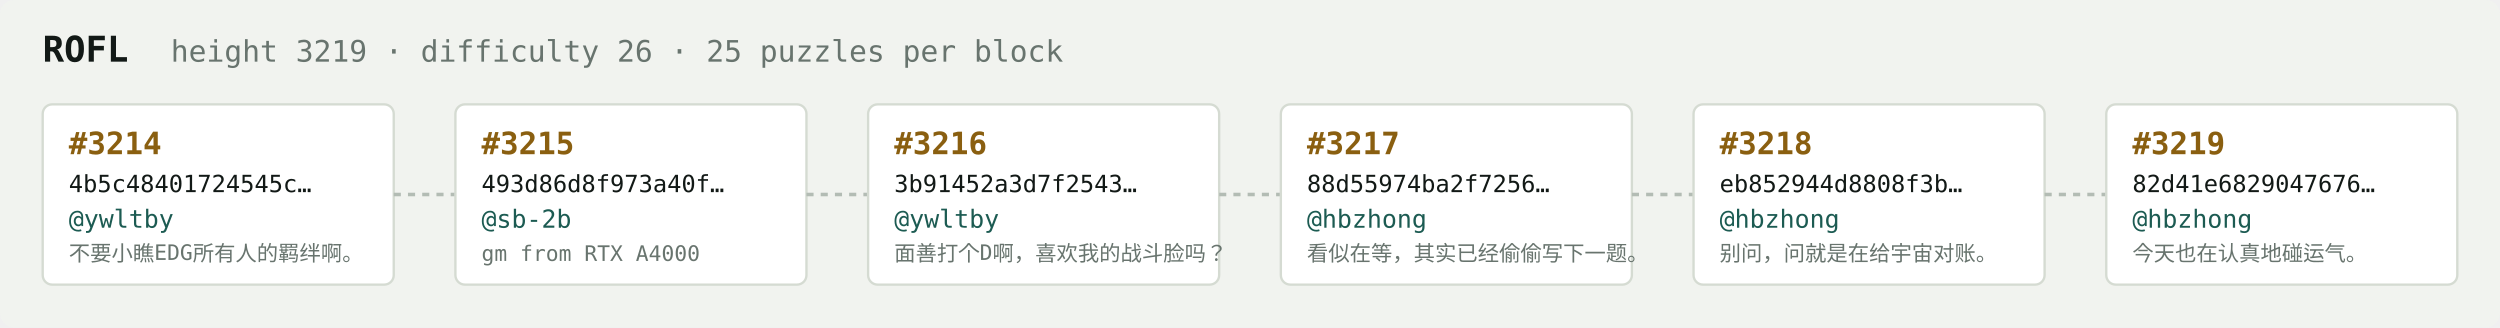
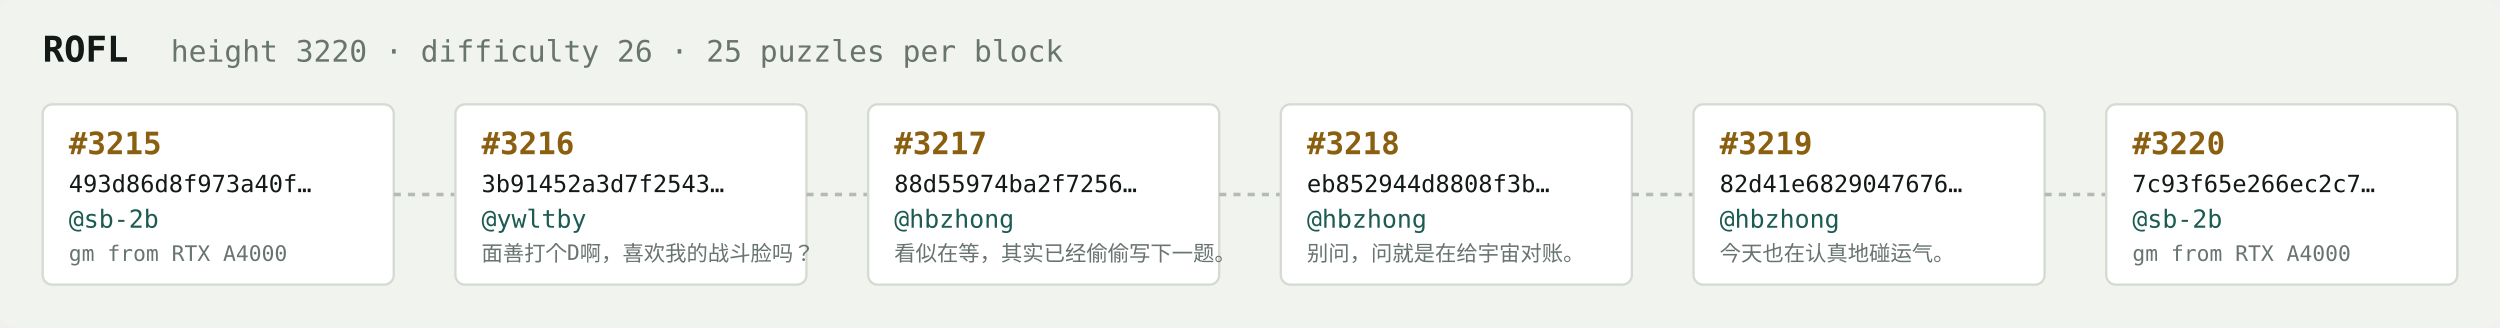
<svg xmlns="http://www.w3.org/2000/svg" width="1054" height="138" viewBox="0 0 1054 138" font-family="ui-monospace,SFMono-Regular,Menlo,monospace">
  <rect fill="#f1f3ef" width="1054" height="138" rx="6" />
  <text x="18" y="26" fill="#121916" font-size="15" font-weight="700">ROFL</text>
-   <text x="72" y="26" fill="#68746e" font-size="12.5">height 3219 · difficulty 26 · 25 puzzles per block</text>
+   <text x="72" y="26" fill="#68746e" font-size="12.5">height 3220 · difficulty 26 · 25 puzzles per block</text>
  <rect x="18" y="44" width="148" height="76" rx="4" fill="#ffffff" stroke="#d5dbd2" stroke-width="1" />
-   <text x="29" y="65" fill="#8a5f10" font-size="13" font-weight="700">#3214</text>
-   <text x="29" y="81" fill="#121916" font-size="10">4b5c48401724545c…</text>
-   <text x="29" y="96" fill="#1c5b52" font-size="10.5">@ywltby</text>
-   <text x="29" y="110" fill="#68746e" font-size="9">不要小瞧EDG所有人的羁绊啊。</text>
+   <text x="29" y="65" fill="#8a5f10" font-size="13" font-weight="700">#3215</text>
+   <text x="29" y="81" fill="#121916" font-size="10">493d86d8f973a40f…</text>
+   <text x="29" y="96" fill="#1c5b52" font-size="10.5">@sb-2b</text>
+   <text x="29" y="110" fill="#68746e" font-size="9">gm from RTX A4000</text>
  <line x1="166" y1="82.0" x2="192" y2="82.0" stroke="#b3bcb4" stroke-width="1.5" stroke-dasharray="3 3" />
  <rect x="192" y="44" width="148" height="76" rx="4" fill="#ffffff" stroke="#d5dbd2" stroke-width="1" />
-   <text x="203" y="65" fill="#8a5f10" font-size="13" font-weight="700">#3215</text>
-   <text x="203" y="81" fill="#121916" font-size="10">493d86d8f973a40f…</text>
-   <text x="203" y="96" fill="#1c5b52" font-size="10.5">@sb-2b</text>
-   <text x="203" y="110" fill="#68746e" font-size="9">gm from RTX A4000</text>
+   <text x="203" y="65" fill="#8a5f10" font-size="13" font-weight="700">#3216</text>
+   <text x="203" y="81" fill="#121916" font-size="10">3b91452a3d7f2543…</text>
+   <text x="203" y="96" fill="#1c5b52" font-size="10.5">@ywltby</text>
+   <text x="203" y="110" fill="#68746e" font-size="9">面善打个D啊，喜欢我的战斗脸吗？</text>
  <line x1="340" y1="82.0" x2="366" y2="82.0" stroke="#b3bcb4" stroke-width="1.5" stroke-dasharray="3 3" />
  <rect x="366" y="44" width="148" height="76" rx="4" fill="#ffffff" stroke="#d5dbd2" stroke-width="1" />
-   <text x="377" y="65" fill="#8a5f10" font-size="13" font-weight="700">#3216</text>
-   <text x="377" y="81" fill="#121916" font-size="10">3b91452a3d7f2543…</text>
-   <text x="377" y="96" fill="#1c5b52" font-size="10.5">@ywltby</text>
-   <text x="377" y="110" fill="#68746e" font-size="9">面善打个D啊，喜欢我的战斗脸吗？</text>
+   <text x="377" y="65" fill="#8a5f10" font-size="13" font-weight="700">#3217</text>
+   <text x="377" y="81" fill="#121916" font-size="10">88d55974ba2f7256…</text>
+   <text x="377" y="96" fill="#1c5b52" font-size="10.5">@hbzhong</text>
+   <text x="377" y="110" fill="#68746e" font-size="9">看似在等，其实已经偷偷写下一题。</text>
  <line x1="514" y1="82.0" x2="540" y2="82.0" stroke="#b3bcb4" stroke-width="1.5" stroke-dasharray="3 3" />
  <rect x="540" y="44" width="148" height="76" rx="4" fill="#ffffff" stroke="#d5dbd2" stroke-width="1" />
-   <text x="551" y="65" fill="#8a5f10" font-size="13" font-weight="700">#3217</text>
-   <text x="551" y="81" fill="#121916" font-size="10">88d55974ba2f7256…</text>
+   <text x="551" y="65" fill="#8a5f10" font-size="13" font-weight="700">#3218</text>
+   <text x="551" y="81" fill="#121916" font-size="10">eb852944d8808f3b…</text>
  <text x="551" y="96" fill="#1c5b52" font-size="10.5">@hbzhong</text>
-   <text x="551" y="110" fill="#68746e" font-size="9">看似在等，其实已经偷偷写下一题。</text>
+   <text x="551" y="110" fill="#68746e" font-size="9">别问，问就是在给宇宙对账。</text>
  <line x1="688" y1="82.0" x2="714" y2="82.0" stroke="#b3bcb4" stroke-width="1.5" stroke-dasharray="3 3" />
  <rect x="714" y="44" width="148" height="76" rx="4" fill="#ffffff" stroke="#d5dbd2" stroke-width="1" />
-   <text x="725" y="65" fill="#8a5f10" font-size="13" font-weight="700">#3218</text>
-   <text x="725" y="81" fill="#121916" font-size="10">eb852944d8808f3b…</text>
+   <text x="725" y="65" fill="#8a5f10" font-size="13" font-weight="700">#3219</text>
+   <text x="725" y="81" fill="#121916" font-size="10">82d41e6829047676…</text>
  <text x="725" y="96" fill="#1c5b52" font-size="10.5">@hbzhong</text>
-   <text x="725" y="110" fill="#68746e" font-size="9">别问，问就是在给宇宙对账。</text>
+   <text x="725" y="110" fill="#68746e" font-size="9">今天也在认真地碰运气。</text>
  <line x1="862" y1="82.0" x2="888" y2="82.0" stroke="#b3bcb4" stroke-width="1.5" stroke-dasharray="3 3" />
  <rect x="888" y="44" width="148" height="76" rx="4" fill="#ffffff" stroke="#d5dbd2" stroke-width="1" />
-   <text x="899" y="65" fill="#8a5f10" font-size="13" font-weight="700">#3219</text>
-   <text x="899" y="81" fill="#121916" font-size="10">82d41e6829047676…</text>
-   <text x="899" y="96" fill="#1c5b52" font-size="10.5">@hbzhong</text>
-   <text x="899" y="110" fill="#68746e" font-size="9">今天也在认真地碰运气。</text>
+   <text x="899" y="65" fill="#8a5f10" font-size="13" font-weight="700">#3220</text>
+   <text x="899" y="81" fill="#121916" font-size="10">7c93f65e266ec2c7…</text>
+   <text x="899" y="96" fill="#1c5b52" font-size="10.5">@sb-2b</text>
+   <text x="899" y="110" fill="#68746e" font-size="9">gm from RTX A4000</text>
</svg>
